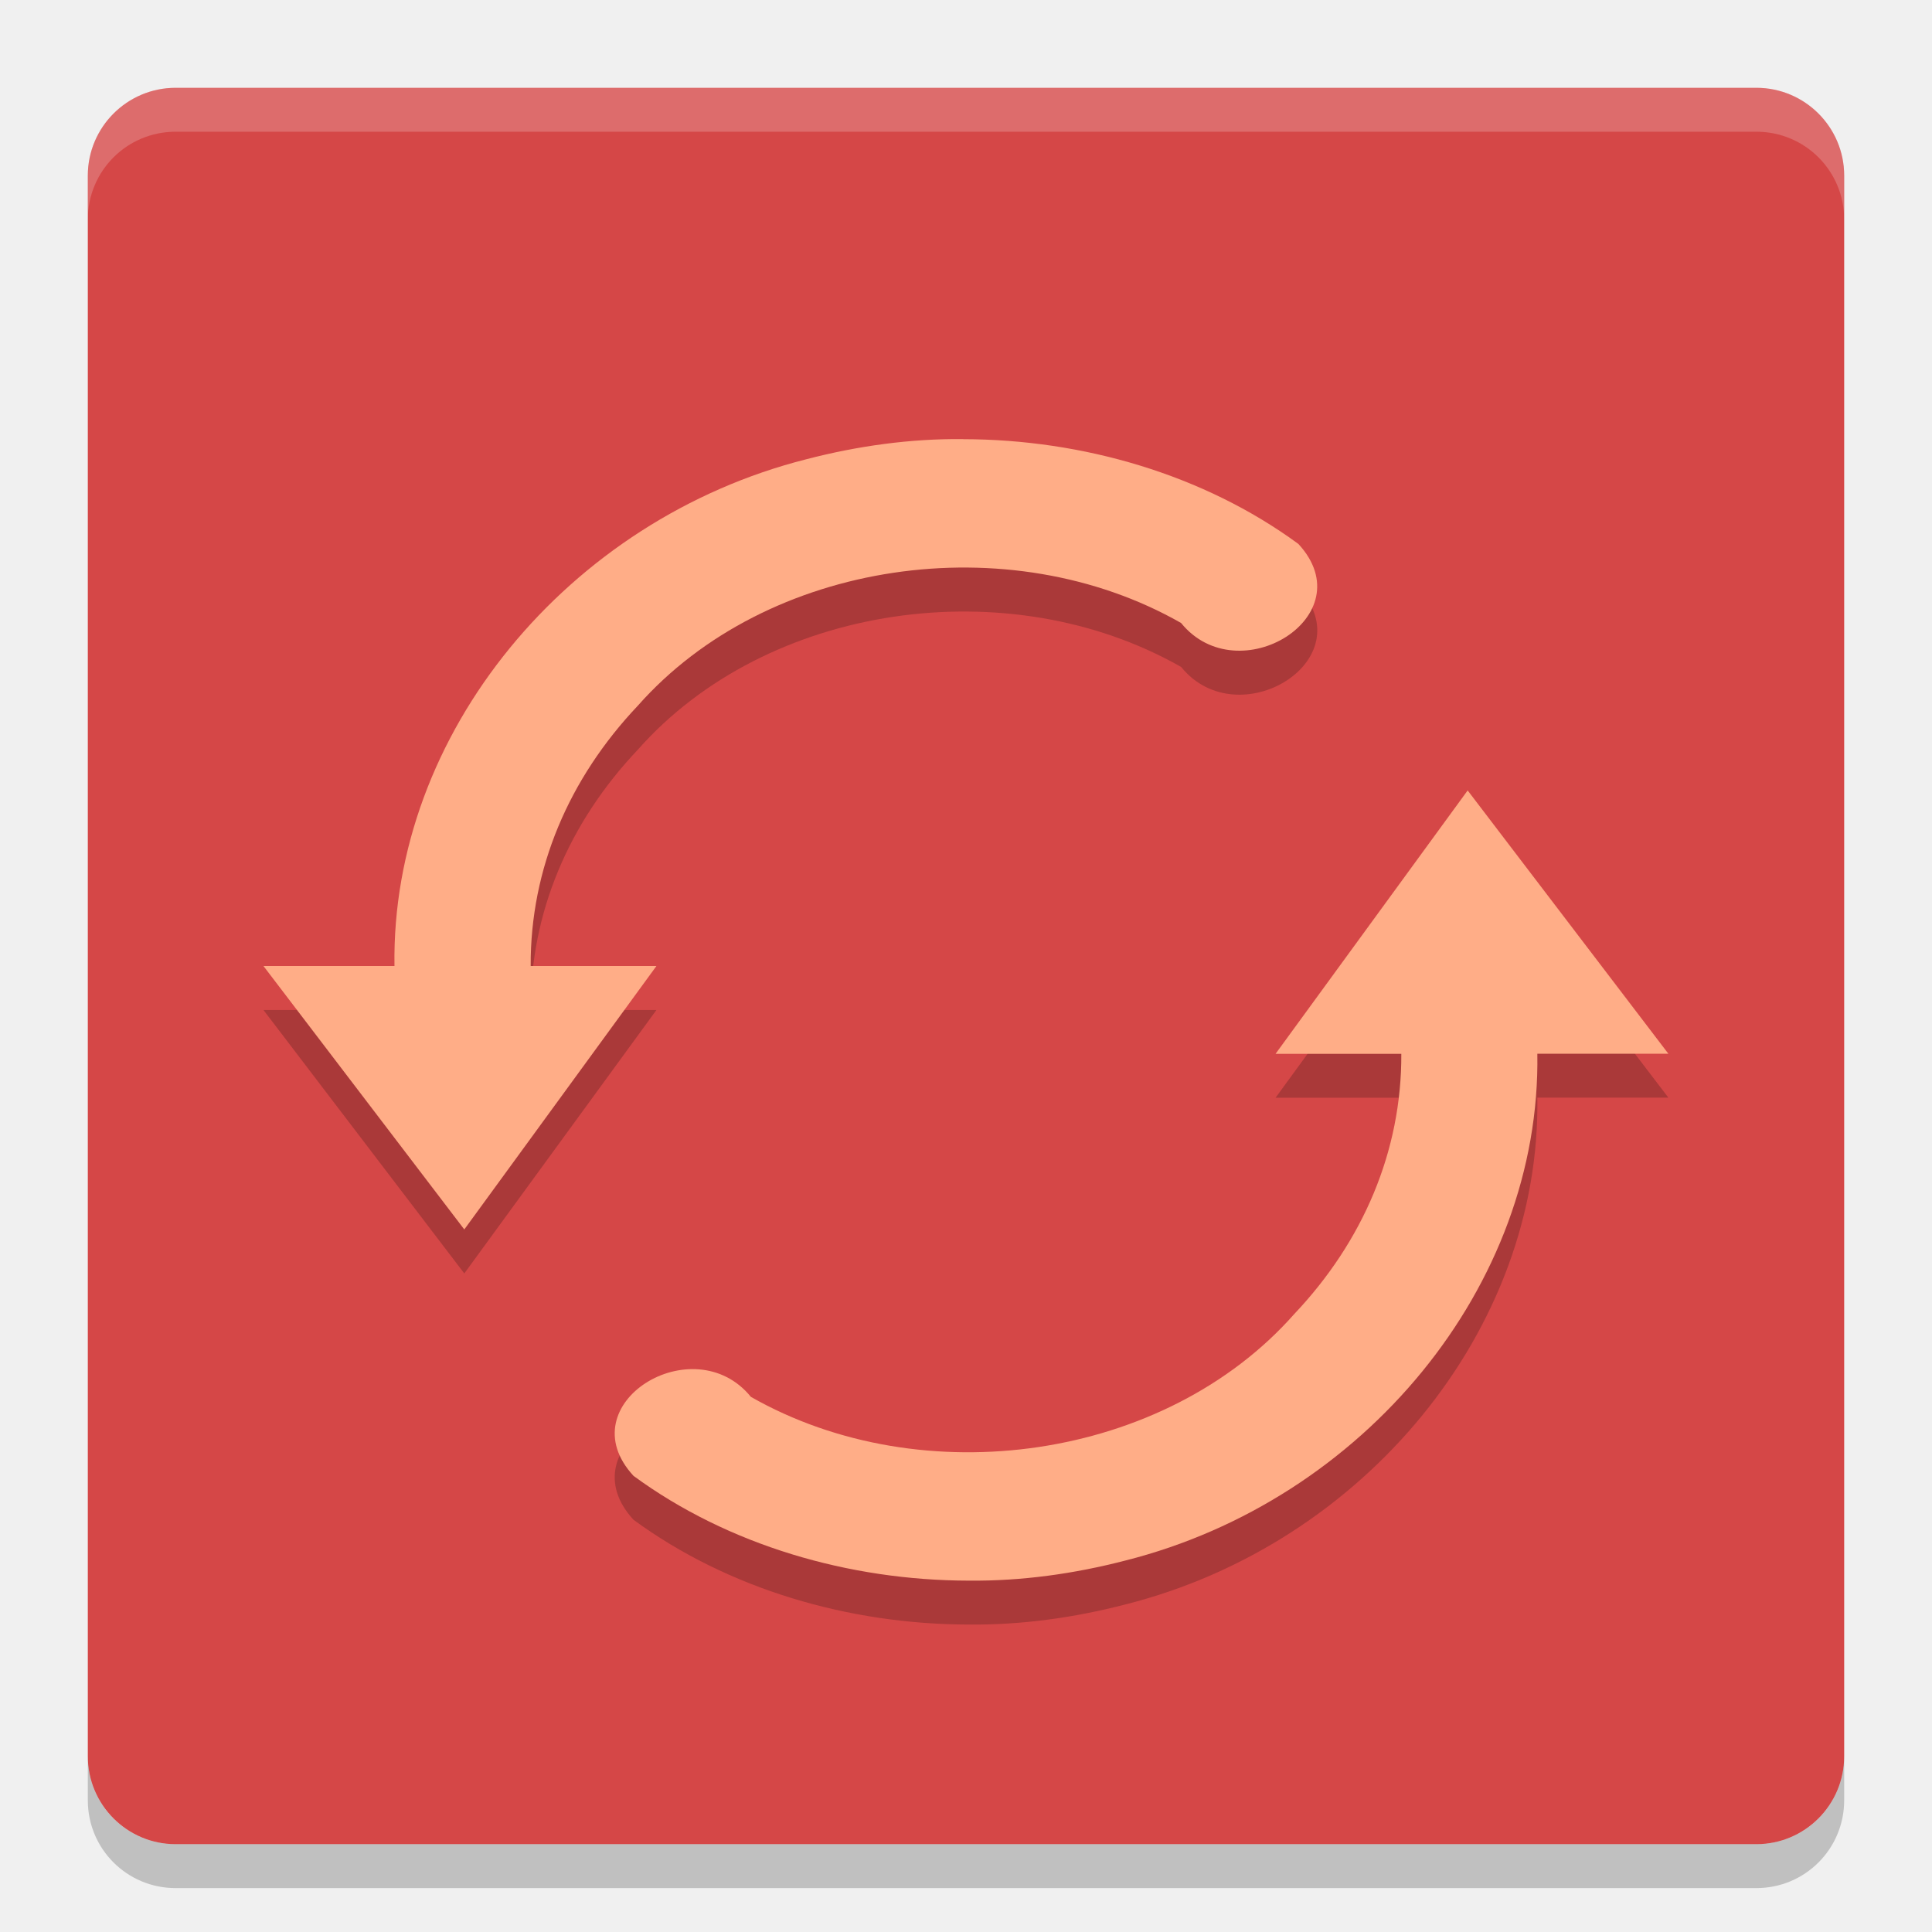
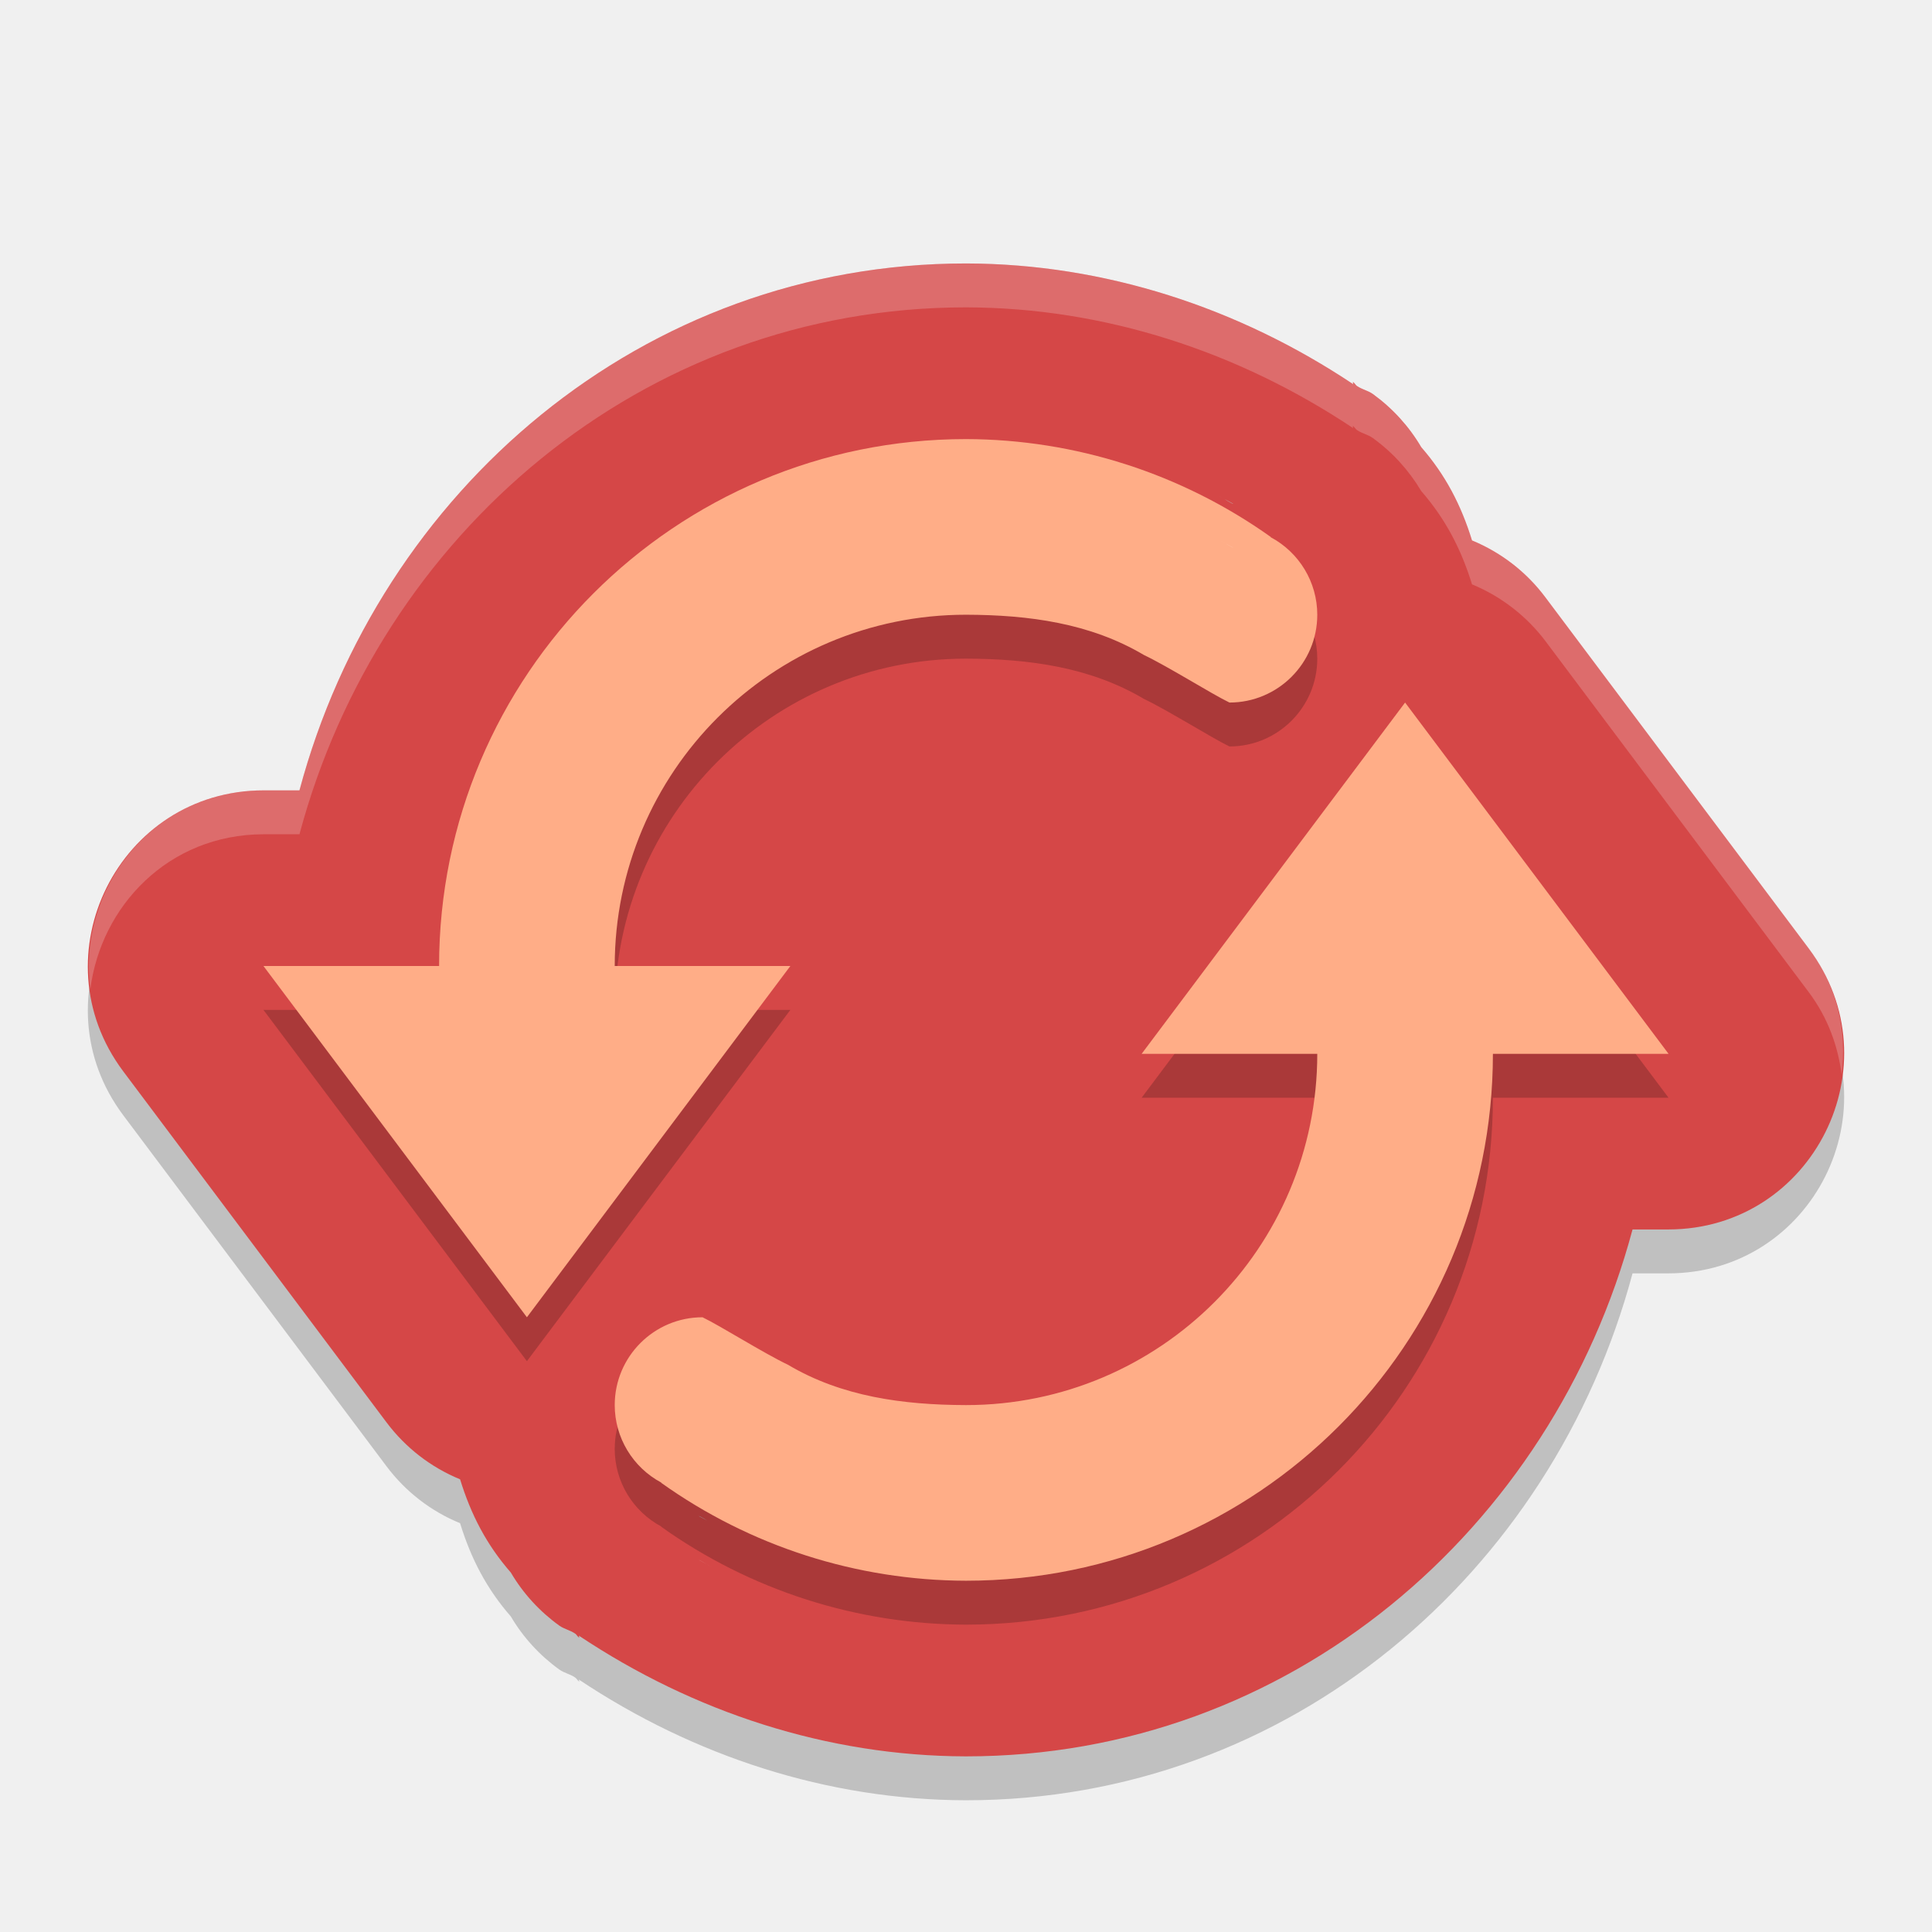
<svg xmlns="http://www.w3.org/2000/svg" height="22" width="22" version="1">
-   <g transform="translate(-1,-1)">
-     <rect ry="1" rx="1" transform="matrix(0,-1,-1,0,0,0)" height="20" width="20" y="-22" x="-22" fill="#d54747" />
-     <path opacity=".2" d="m2 21v0.5c0 0.554 0.446 1 1 1h18c0.554 0 1-0.446 1-1v-0.5c0 0.554-0.446 1-1 1h-18c-0.554 0-1-0.446-1-1z" />
-     <path opacity=".2" fill="#fff" d="m2 3.5v-0.5c0-0.554 0.446-1 1-1h18c0.554 0 1 0.446 1 1v0.5c0-0.554-0.446-1-1-1h-18c-0.554 0-1 0.446-1 1z" />
-     <path opacity=".2" style="enable-background:new" d="m11.969 6.5c-0.604-0.006-1.203 0.078-1.785 0.229-2.713 0.685-4.733 3.126-4.692 5.772h-1.492l2.287 3 2.188-3h-1.432c-0.005-1.108 0.436-2.136 1.219-2.963 1.472-1.667 4.231-2.058 6.188-0.943 0.65 0.801 2.093-0.079 1.336-0.9-1.077-0.79-2.456-1.191-3.816-1.194zm5.744 4-2.188 3h1.432c0.005 1.108-0.436 2.136-1.219 2.963-1.472 1.667-4.231 2.058-6.188 0.943-0.65-0.801-2.093 0.079-1.336 0.9 1.077 0.79 2.456 1.191 3.816 1.193 0.604 0.006 1.203-0.078 1.785-0.229 2.713-0.685 4.733-3.126 4.691-5.771h1.492l-2.287-3z" />
-     <path style="enable-background:new" fill="#ffad87" d="m11.969 6c-0.604-0.006-1.204 0.078-1.785 0.229-2.713 0.685-4.733 3.126-4.692 5.771h-1.492l2.287 3 2.188-3h-1.432c-0.005-1.108 0.436-2.136 1.219-2.963 1.472-1.667 4.231-2.058 6.187-0.943 0.65 0.801 2.093-0.079 1.336-0.9-1.077-0.79-2.456-1.191-3.816-1.193z" />
-     <path style="enable-background:new" fill="#ffad87" d="m17.713 10-2.188 3h1.432c0.005 1.108-0.436 2.136-1.219 2.963-1.472 1.667-4.231 2.058-6.188 0.943-0.65-0.801-2.093 0.079-1.336 0.9 1.077 0.79 2.456 1.191 3.816 1.193 0.604 0.006 1.203-0.078 1.785-0.229 2.713-0.685 4.733-3.126 4.691-5.771h1.492l-2.287-3z" />
-   </g>
+   <path d="m 11,3.5 c -3.686,0 -6.677,2.588 -7.59,6 H 3.002 C 1.355,9.501 0.416,11.381 1.403,12.699 l 1.5,2 1.5,2 c 0.216,0.287 0.504,0.51 0.836,0.646 0.124,0.403 0.302,0.746 0.578,1.062 0.14,0.238 0.329,0.444 0.553,0.605 0.054,0.038 0.121,0.051 0.176,0.088 0.021,0.012 0.029,0.037 0.051,0.049 L 6.591,19.125 C 7.898,19.997 9.421,20.496 10.996,20.5 h 0.004 c 3.686,0 6.677,-2.588 7.59,-6 h 0.408 c 1.647,-0.001 2.586,-1.881 1.599,-3.199 l -1.5,-2 -1.5,-2 C 17.382,7.014 17.094,6.791 16.762,6.654 16.638,6.252 16.46,5.909 16.184,5.592 16.044,5.354 15.856,5.148 15.632,4.986 c -0.054,-0.038 -0.121,-0.051 -0.176,-0.088 -0.021,-0.012 -0.029,-0.037 -0.051,-0.049 L 15.409,4.875 C 14.102,4.003 12.579,3.504 11.004,3.5 Z m 2.89,2.654 0.156,0.084 c -0.006,-0.003 -0.012,-0.002 -0.018,-0.006 -0.076,-0.039 -0.062,-0.041 -0.139,-0.078 z M 7.954,17.762 c 0.006,0.003 0.012,0.003 0.018,0.006 0.076,0.039 0.062,0.041 0.139,0.078 z" style="color:#000000;opacity:0.2;stroke-width:4;stroke-linecap:round;stroke-linejoin:round" />
+   <path style="fill:#d54747;stroke-width:4;stroke-linecap:round;stroke-linejoin:round" d="M 11,3 C 7.314,3 4.323,5.588 3.41,9 H 3.002 C 1.355,9.001 0.416,10.881 1.403,12.199 l 1.5,2 1.5,2 c 0.216,0.287 0.504,0.51 0.836,0.646 0.124,0.403 0.302,0.746 0.578,1.062 0.14,0.238 0.329,0.444 0.553,0.605 0.054,0.038 0.121,0.051 0.176,0.088 0.021,0.012 0.029,0.037 0.051,0.049 L 6.591,18.625 C 7.898,19.497 9.421,19.996 10.996,20 h 0.004 c 3.686,0 6.677,-2.588 7.59,-6 h 0.408 c 1.647,-0.001 2.586,-1.881 1.599,-3.199 l -1.5,-2 -1.5,-2 C 17.382,6.514 17.094,6.291 16.762,6.154 16.638,5.752 16.46,5.409 16.184,5.092 16.044,4.854 15.856,4.648 15.632,4.486 c -0.054,-0.038 -0.121,-0.051 -0.176,-0.088 -0.021,-0.012 -0.029,-0.037 -0.051,-0.049 L 15.409,4.375 C 14.102,3.503 12.579,3.004 11.004,3 Z m 2.89,2.654 0.156,0.084 c -0.006,-0.003 -0.012,-0.002 -0.018,-0.006 -0.076,-0.039 -0.062,-0.041 -0.139,-0.078 z M 7.954,17.262 c 0.006,0.003 0.012,0.003 0.018,0.006 0.076,0.039 0.062,0.041 0.139,0.078 z" />
+   <path d="m 11,5.5 c -3.314,0 -6,2.686 -6,6 H 3 l 1.5,2 1.5,2 1.5,-2 1.5,-2 H 7 c 0,-2.209 1.791,-4 4,-4 0.714,0.002 1.413,0.095 2.027,0.459 C 13.311,8.095 13.793,8.4 14,8.5 c 0.552,0 1,-0.448 1,-1 -1.92e-4,-0.37 -0.205,-0.709 -0.531,-0.883 l 0.002,-0.002 C 13.457,5.893 12.245,5.503 11,5.5 Z m 5,3 -1.5,2 -1.5,2 h 2 c 0,2.209 -1.791,4 -4,4 C 10.286,16.498 9.587,16.405 8.973,16.041 8.689,15.905 8.207,15.6 8,15.5 c -0.552,0 -1,0.448 -1,1 1.92e-4,0.37 0.205,0.709 0.531,0.883 l -0.002,0.002 C 8.543,18.108 9.755,18.497 11,18.5 c 3.314,0 6,-2.686 6,-6 h 2 l -1.5,-2 z" style="opacity:0.2;stroke-width:6.891;stroke-linecap:round;stroke-linejoin:round" />
+   <path style="fill:#ffad87;stroke-width:6.891;stroke-linecap:round;stroke-linejoin:round" d="M 11,5 C 7.686,5 5,7.686 5,11 H 3 L 4.5,13 6,15 7.5,13 9,11 H 7 C 7,8.791 8.791,7 11,7 11.714,7.002 12.413,7.095 13.027,7.459 13.311,7.595 13.793,7.9 14,8 14.552,8 15,7.552 15,7 15,6.63 14.795,6.291 14.469,6.117 l 0.002,-0.002 C 13.457,5.393 12.245,5.003 11,5 Z m 5,3 -1.5,2 -1.5,2 h 2 c 0,2.209 -1.791,4 -4,4 C 10.286,15.998 9.587,15.905 8.973,15.541 8.689,15.405 8.207,15.1 8,15 c -0.552,0 -1,0.448 -1,1 1.92e-4,0.37 0.205,0.709 0.531,0.883 l -0.002,0.002 C 8.543,17.608 9.755,17.997 11,18 c 3.314,0 6,-2.686 6,-6 h 2 l -1.5,-2 z" />
+   <path style="opacity:0.2;fill:#ffffff;stroke-width:4;stroke-linecap:round;stroke-linejoin:round" d="M 11,3 C 7.314,3 4.323,5.588 3.41,9 H 3.002 C 1.721,9.001 0.88,10.138 1.029,11.264 1.147,10.325 1.913,9.501 3.002,9.5 H 3.41 C 4.323,6.088 7.314,3.5 11,3.5 h 0.004 c 1.575,0.004 3.097,0.503 4.404,1.375 l -0.004,-0.025 c 0.021,0.011 0.03,0.037 0.051,0.049 0.055,0.037 0.122,0.049 0.176,0.088 0.224,0.161 0.412,0.368 0.553,0.605 0.276,0.317 0.454,0.66 0.578,1.062 0.331,0.137 0.62,0.36 0.836,0.646 l 1.5,2 1.5,2 c 0.219,0.293 0.331,0.614 0.373,0.936 0.06,-0.48 -0.039,-0.989 -0.373,-1.436 l -1.5,-2 -1.5,-2 C 17.382,6.514 17.093,6.291 16.762,6.154 16.637,5.752 16.46,5.409 16.184,5.092 16.043,4.854 15.855,4.648 15.631,4.486 c -0.054,-0.038 -0.121,-0.051 -0.176,-0.088 -0.021,-0.012 -0.029,-0.037 -0.051,-0.049 L 15.408,4.375 C 14.101,3.503 12.579,3.004 11.004,3 Z m 2.891,3.154 c 0.077,0.037 0.063,0.039 0.139,0.078 0.006,0.003 0.012,0.002 0.018,0.006 z m -5.938,11.607 0.156,0.084 c -0.077,-0.037 -0.063,-0.039 -0.139,-0.078 -0.006,-0.003 -0.012,-0.003 -0.018,-0.006 z" />
</svg>
